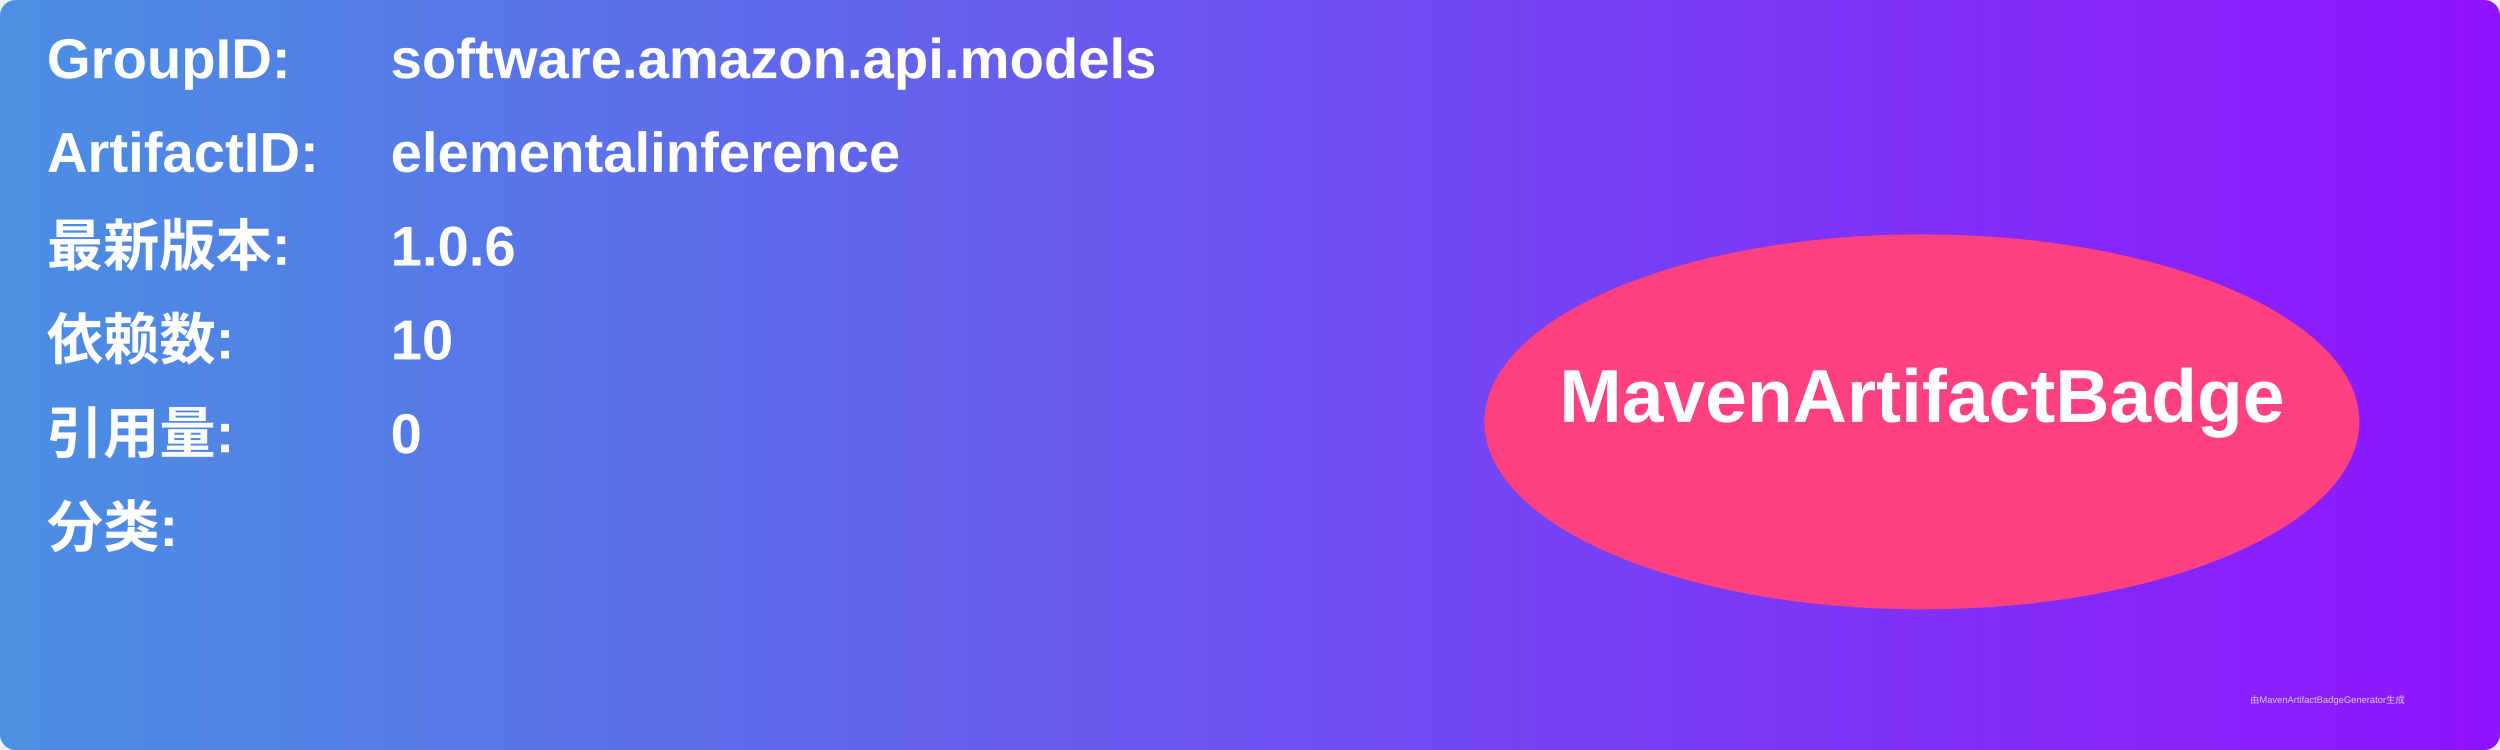
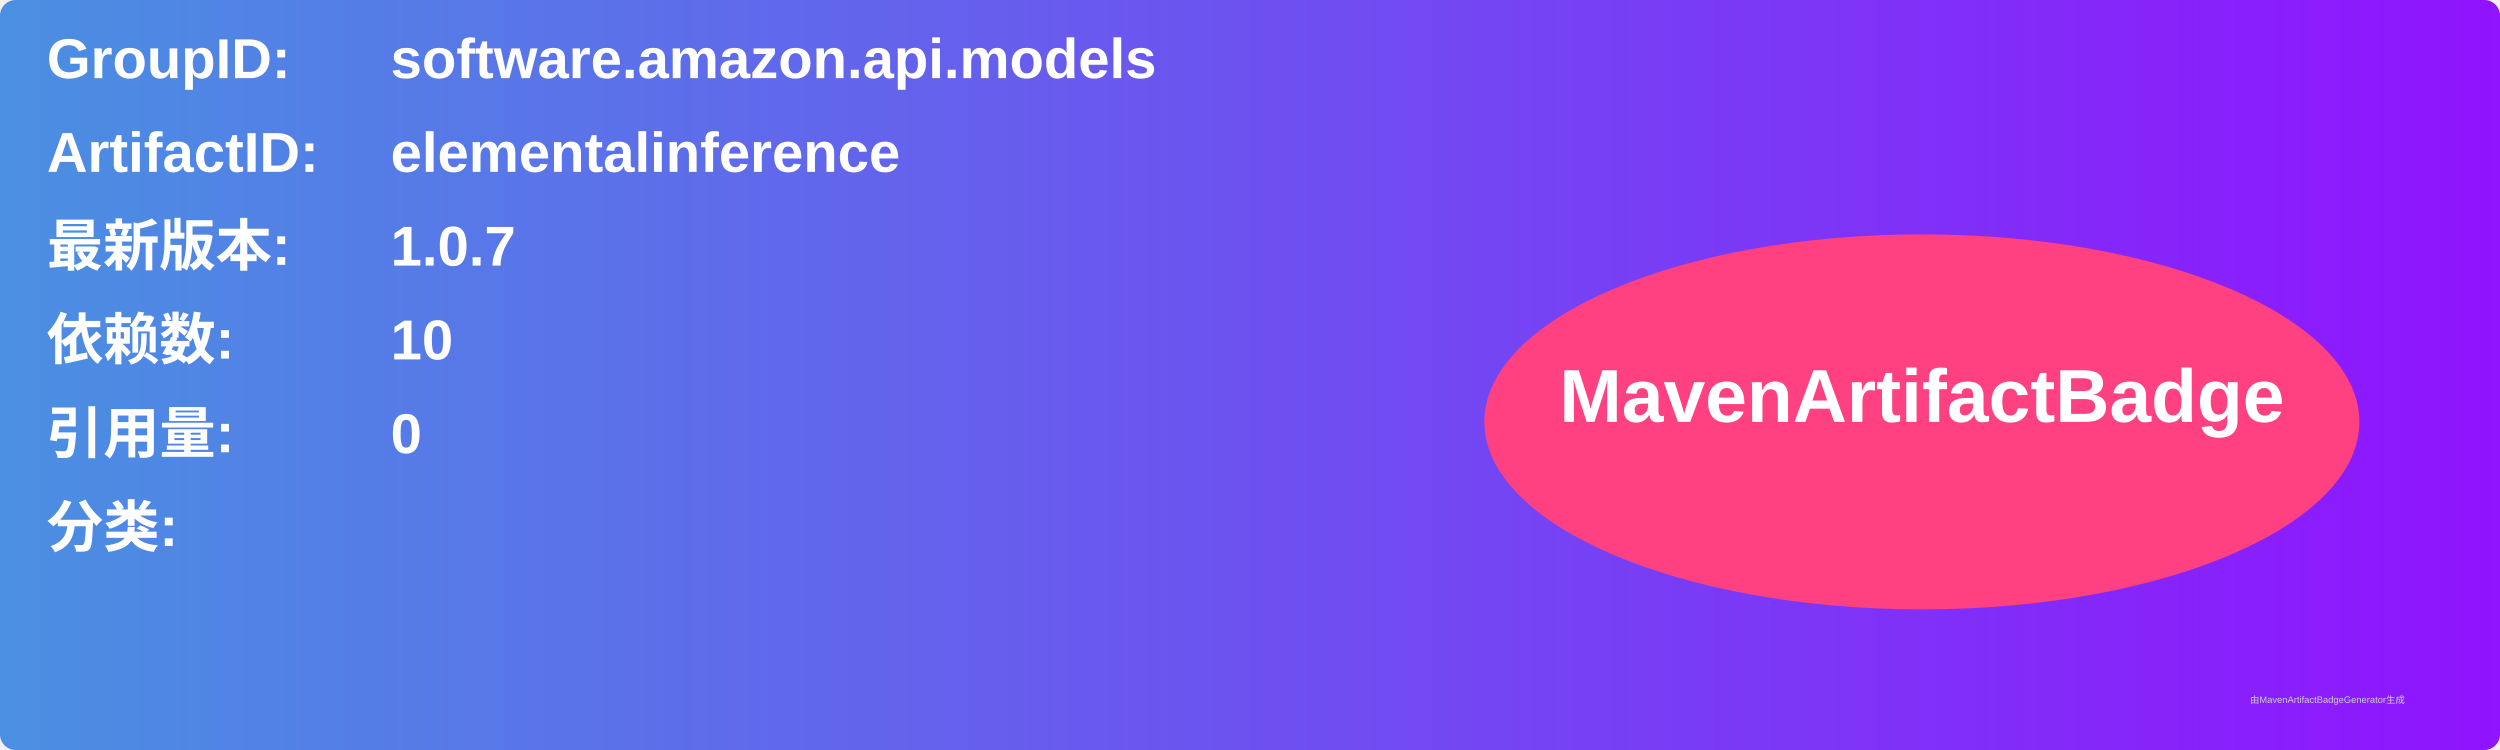
<svg xmlns="http://www.w3.org/2000/svg" width="800" height="240" viewBox="0 0 800 240">
  <linearGradient id="grad" x1="0%" y1="0%" x2="100%" y2="0%">
    <stop offset="0%" stop-color="#4a90e2" />
    <stop offset="100%" stop-color="#9013fe" />
  </linearGradient>
  <rect width="100%" height="100%" rx="5" ry="5" fill="url(#grad)" />
  <g transform="translate(15, 15)">
    <text x="0" y="10" font-family="Arial" font-size="18" fill="white" font-weight="bold" width="260">GroupID:</text>
    <text x="110" y="10" font-family="Arial" font-size="18" fill="white" font-weight="bold" width="460">software.amazon.api.models</text>
    <text x="0" y="40" font-family="Arial" font-size="18" fill="white" font-weight="bold" width="260">ArtifactID:</text>
    <text x="110" y="40" font-family="Arial" font-size="18" fill="white" font-weight="bold" width="460">elementalinference</text>
    <text x="0" y="70" font-family="Arial" font-size="18" fill="white" font-weight="bold">最新版本:</text>
    <text x="110" y="70" font-family="Arial" font-size="18" fill="white" font-weight="bold">
-       <tspan font-weight="bold">1.0.6</tspan>
+       <tspan font-weight="bold">1.0.7</tspan>
    </text>
    <text x="0" y="100" font-family="Arial" font-size="18" fill="white" font-weight="bold">依赖数: </text>
    <text x="110" y="100" font-family="Arial" font-size="18" fill="white">
      <tspan font-weight="bold">10</tspan>
    </text>
    <text x="0" y="130" font-family="Arial" font-size="18" fill="white" font-weight="bold">引用量: </text>
    <text x="110" y="130" font-family="Arial" font-size="18" fill="white">
      <tspan font-weight="bold">0</tspan>
    </text>
    <text x="0" y="160" font-family="Arial" font-size="18" fill="white" font-weight="bold">分类:</text>
    <text x="10" y="190" font-family="Arial" font-size="10" fill="white">
      <tspan font-weight="bold" />
    </text>
    <ellipse cx="600" cy="120" rx="140" ry="60" fill="#ff4081" />
    <text x="600" y="120" text-anchor="middle" font-family="Arial" font-size="24" fill="white" font-weight="bold">MavenArtifactBadge</text>
  </g>
  <text x="720" y="225" font-family="Arial" font-size="3" fill="#d0d0d0">由MavenArtifactBadgeGenerator生成</text>
</svg>
